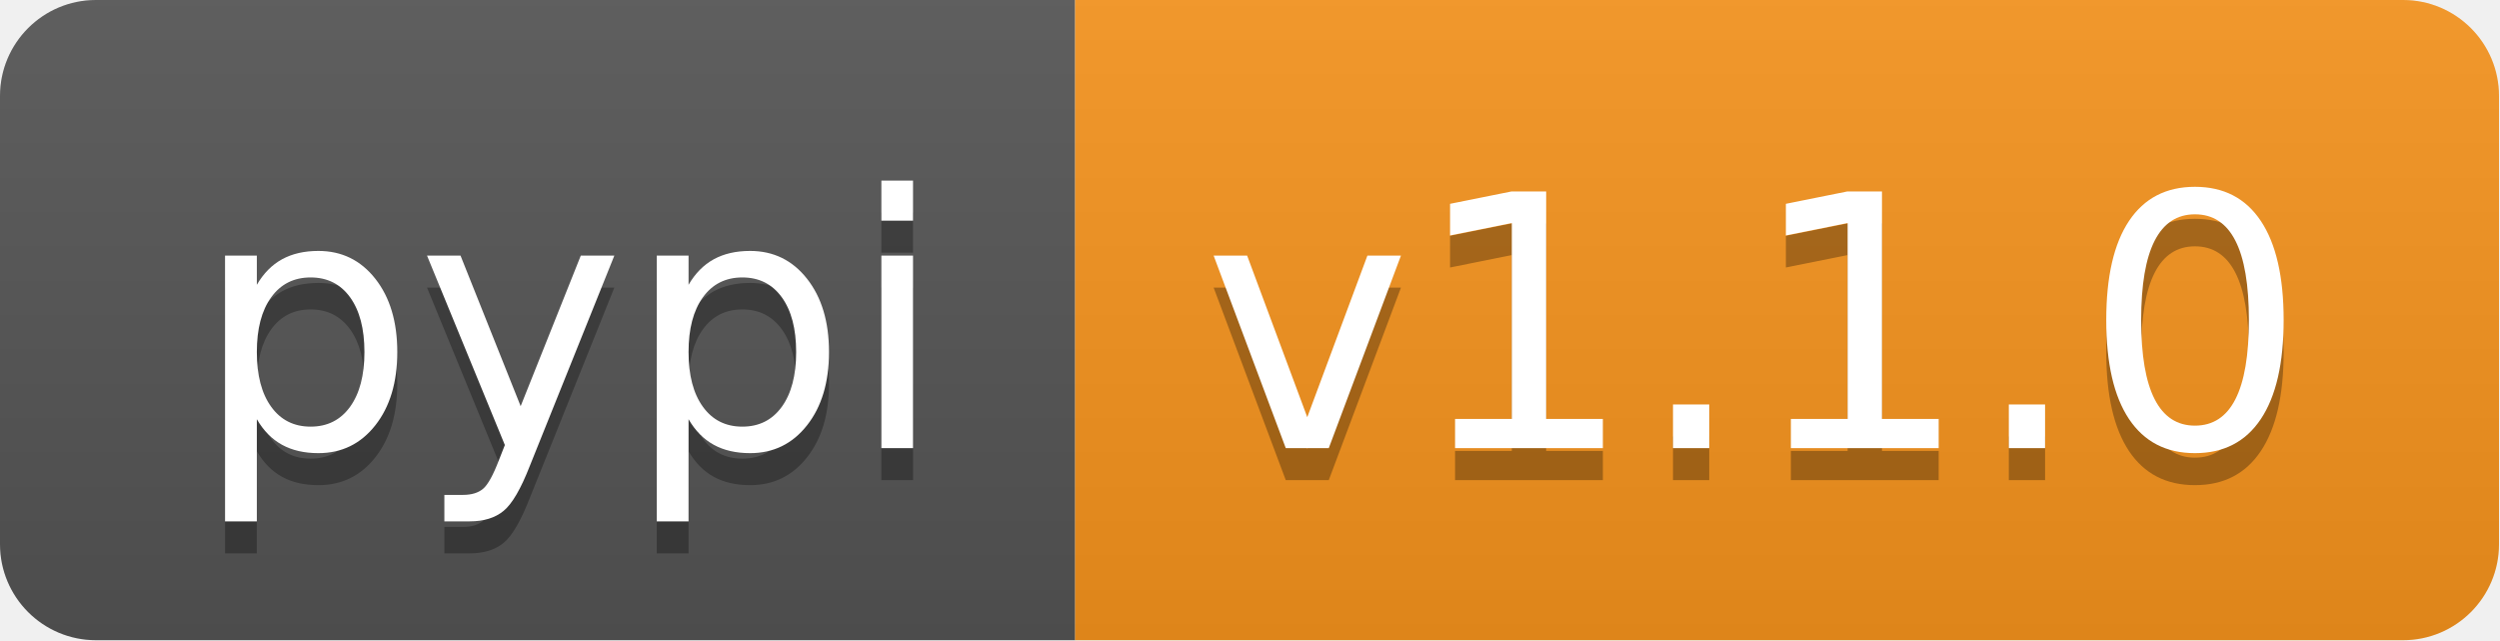
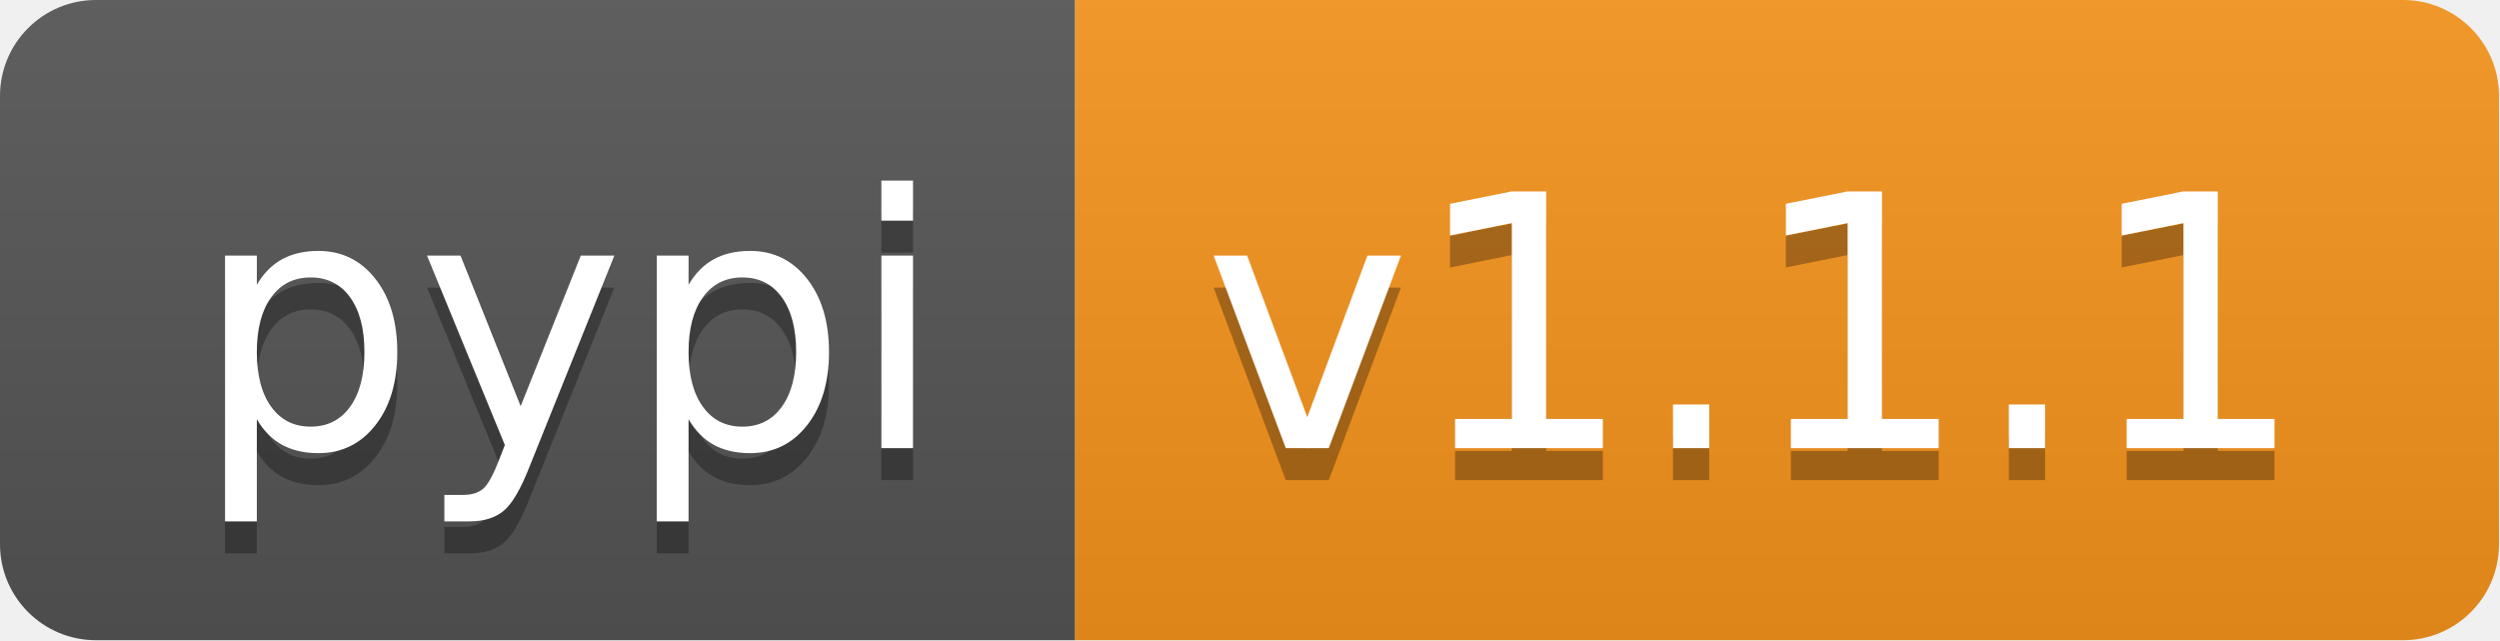
<svg xmlns="http://www.w3.org/2000/svg" xmlns:xlink="http://www.w3.org/1999/xlink" height="20" width="78.1">
  <linearGradient id="smooth" x2="0" y2="100%">
    <stop offset="0" stop-color="#bbb" stop-opacity=".1" />
    <stop offset="1" stop-opacity=".1" />
  </linearGradient>
  <clipPath id="round">
    <rect fill="#fff" height="20" rx="3" width="78.1" />
  </clipPath>
  <g clip-path="url(#round)">
    <rect fill="#555" height="20" width="33.6" />
    <rect fill="#f7941d" height="20" width="44.5" x="33.6" />
    <rect fill="url(#smooth)" height="20" width="78.1" />
  </g>
  <g fill="#fff" font-family="DejaVu Sans,Verdana,Geneva,sans-serif" font-size="110" text-anchor="middle">
    <text fill="#010101" fill-opacity=".3" lengthAdjust="spacing" textLength="236.0" transform="scale(0.1)" x="178.0" y="150">pypi</text>
    <text lengthAdjust="spacing" textLength="236.0" transform="scale(0.1)" x="178.0" y="140">pypi</text>
-     <text fill="#010101" fill-opacity=".3" lengthAdjust="spacing" textLength="345.0" transform="scale(0.1)" x="548.5" y="150">v1.1.0</text>
-     <text lengthAdjust="spacing" textLength="345.0" transform="scale(0.1)" x="548.5" y="140">v1.1.0</text>
+     <text fill="#010101" fill-opacity=".3" lengthAdjust="spacing" textLength="345.0" transform="scale(0.1)" x="548.5" y="150">v1.1.1</text>
+     <text lengthAdjust="spacing" textLength="345.0" transform="scale(0.1)" x="548.5" y="140">v1.1.1</text>
    <a xlink:href="">
      <rect fill="rgba(0,0,0,0)" height="20" width="33.6" />
    </a>
    <a xlink:href="https://pypi.org/project/pyvitae/">
      <rect fill="rgba(0,0,0,0)" height="20" width="44.5" x="33.6" />
    </a>
  </g>
</svg>
